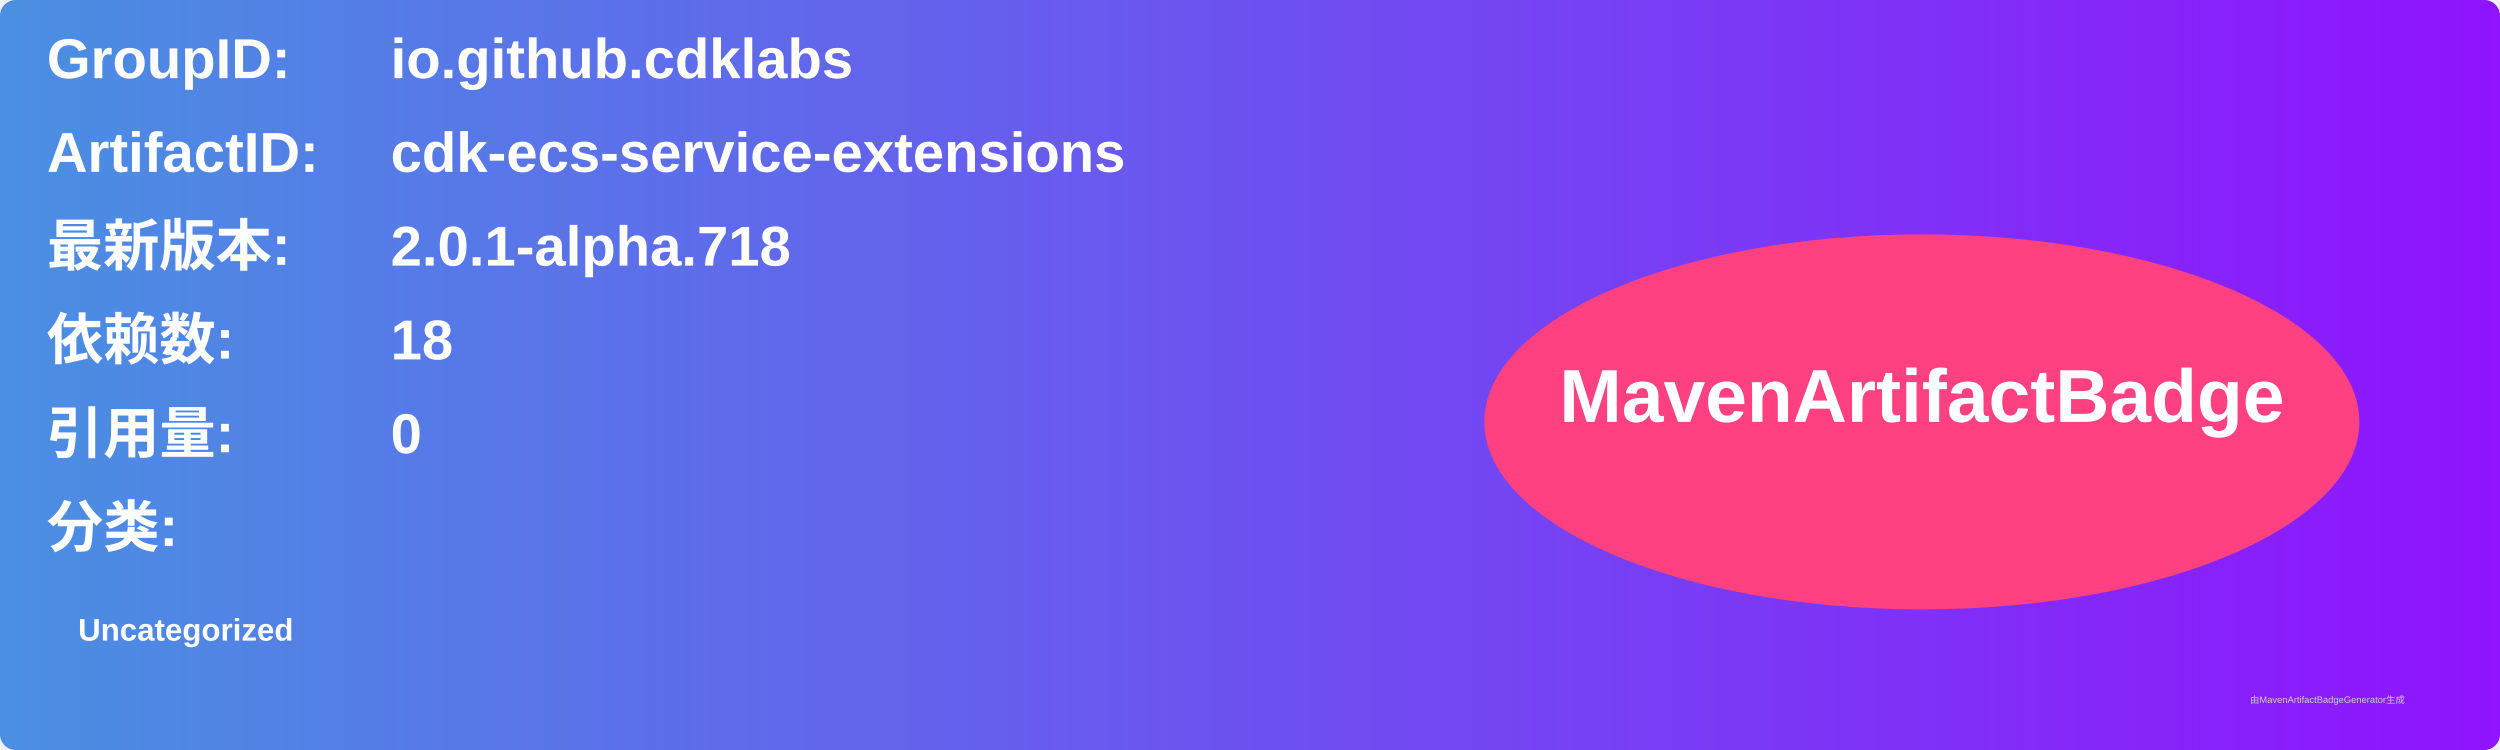
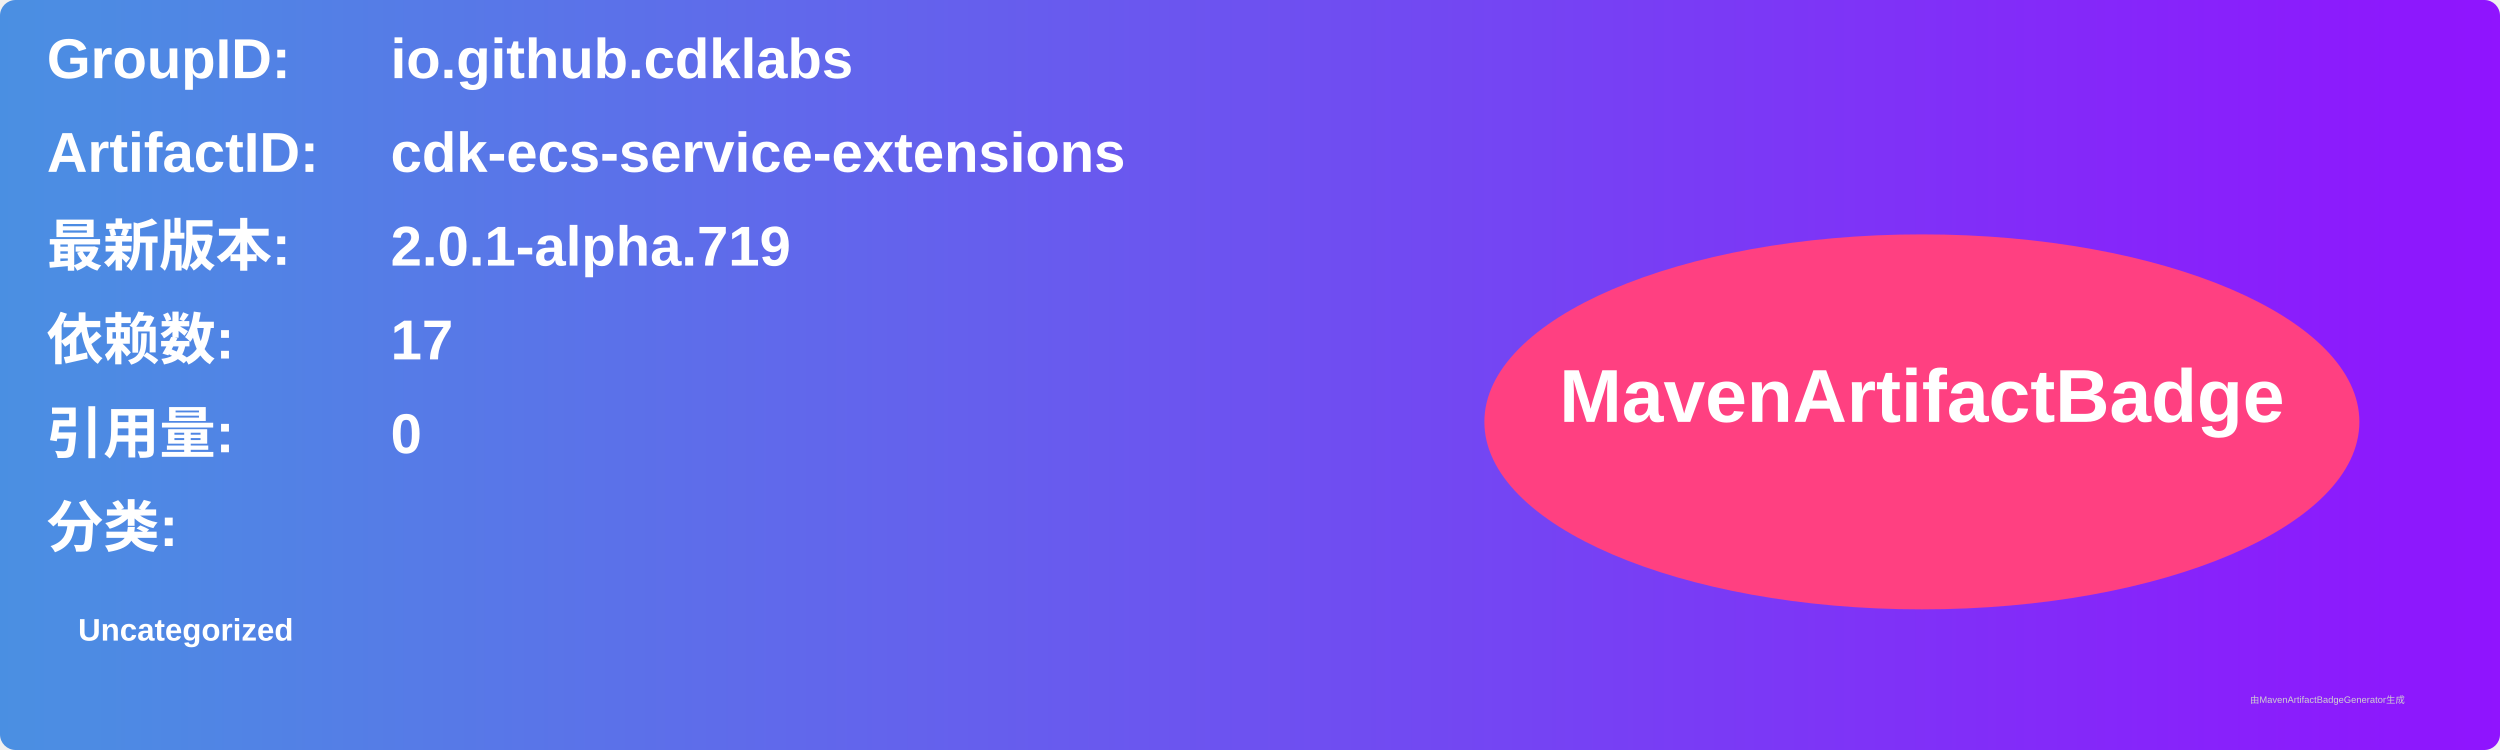
<svg xmlns="http://www.w3.org/2000/svg" width="800" height="240" viewBox="0 0 800 240">
  <linearGradient id="grad" x1="0%" y1="0%" x2="100%" y2="0%">
    <stop offset="0%" stop-color="#4a90e2" />
    <stop offset="100%" stop-color="#9013fe" />
  </linearGradient>
  <rect width="100%" height="100%" rx="5" ry="5" fill="url(#grad)" />
  <g transform="translate(15, 15)">
    <text x="0" y="10" font-family="Arial" font-size="18" fill="white" font-weight="bold" width="260">GroupID:</text>
    <text x="110" y="10" font-family="Arial" font-size="18" fill="white" font-weight="bold" width="460">io.github.cdklabs</text>
    <text x="0" y="40" font-family="Arial" font-size="18" fill="white" font-weight="bold" width="260">ArtifactID:</text>
    <text x="110" y="40" font-family="Arial" font-size="18" fill="white" font-weight="bold" width="460">cdk-ecs-service-extensions</text>
    <text x="0" y="70" font-family="Arial" font-size="18" fill="white" font-weight="bold">最新版本:</text>
    <text x="110" y="70" font-family="Arial" font-size="18" fill="white" font-weight="bold">
-       <tspan font-weight="bold">2.0.1-alpha.718</tspan>
+       <tspan font-weight="bold">2.0.1-alpha.719</tspan>
    </text>
    <text x="0" y="100" font-family="Arial" font-size="18" fill="white" font-weight="bold">依赖数: </text>
    <text x="110" y="100" font-family="Arial" font-size="18" fill="white">
-       <tspan font-weight="bold">18</tspan>
+       <tspan font-weight="bold">17</tspan>
    </text>
    <text x="0" y="130" font-family="Arial" font-size="18" fill="white" font-weight="bold">引用量: </text>
    <text x="110" y="130" font-family="Arial" font-size="18" fill="white">
      <tspan font-weight="bold">0</tspan>
    </text>
    <text x="0" y="160" font-family="Arial" font-size="18" fill="white" font-weight="bold">分类:</text>
    <text x="10" y="190" font-family="Arial" font-size="10" fill="white">
      <tspan font-weight="bold">Uncategorized</tspan>
    </text>
    <ellipse cx="600" cy="120" rx="140" ry="60" fill="#ff4081" />
    <text x="600" y="120" text-anchor="middle" font-family="Arial" font-size="24" fill="white" font-weight="bold">MavenArtifactBadge</text>
  </g>
  <text x="720" y="225" font-family="Arial" font-size="3" fill="#d0d0d0">由MavenArtifactBadgeGenerator生成</text>
</svg>
